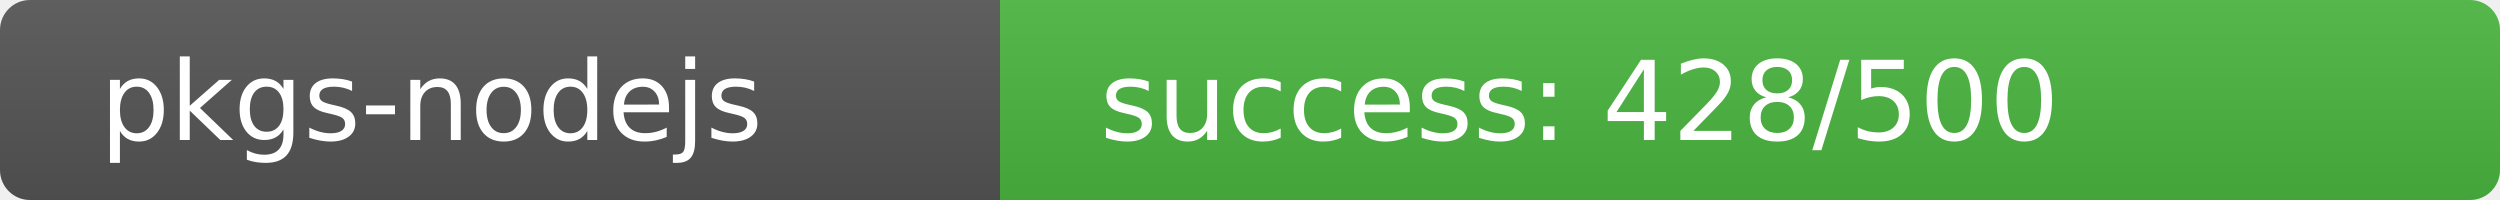
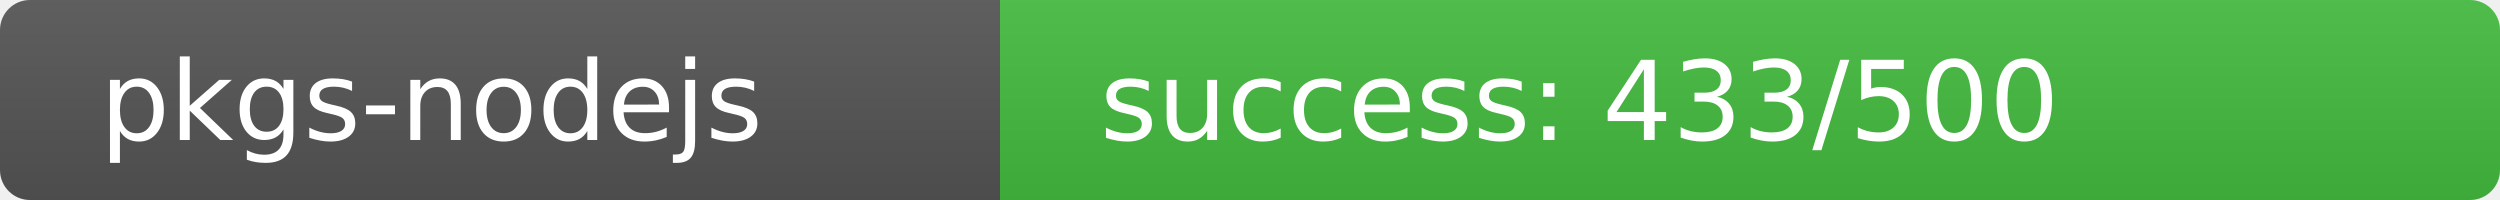
<svg xmlns="http://www.w3.org/2000/svg" width="250" height="20" role="img">
  <linearGradient id="s" x2="0" y2="100%">
    <stop offset="0" stop-color="#bbb" stop-opacity=".1" />
    <stop offset="1" stop-opacity=".1" />
  </linearGradient>
  <clipPath id="r">
    <rect width="250" height="20" rx="3" fill="#fff" />
  </clipPath>
  <g clip-path="url(#r)">
    <rect width="100" height="20" fill="#555" />
-     <rect x="100" width="150" height="20" fill="rgb(73,183,64)" />
+     <rect x="100" width="150" height="20" fill="rgb(68,188,64)" />
    <rect width="250" height="20" fill="url(#s)" />
  </g>
  <g fill="#fff" text-anchor="start" font-family="Verdana,Geneva,DejaVu Sans,sans-serif" text-rendering="geometricPrecision" font-size="110">
    <text x="100" y="140" transform="scale(.1)" fill="#fff">pkgs-nodejs</text>
-     <text x="1100" y="140" transform="scale(.1)" fill="#fff">success: 428/500</text>
+     <text x="1100" y="140" transform="scale(.1)" fill="#fff">success: 433/500</text>
  </g>
</svg>
